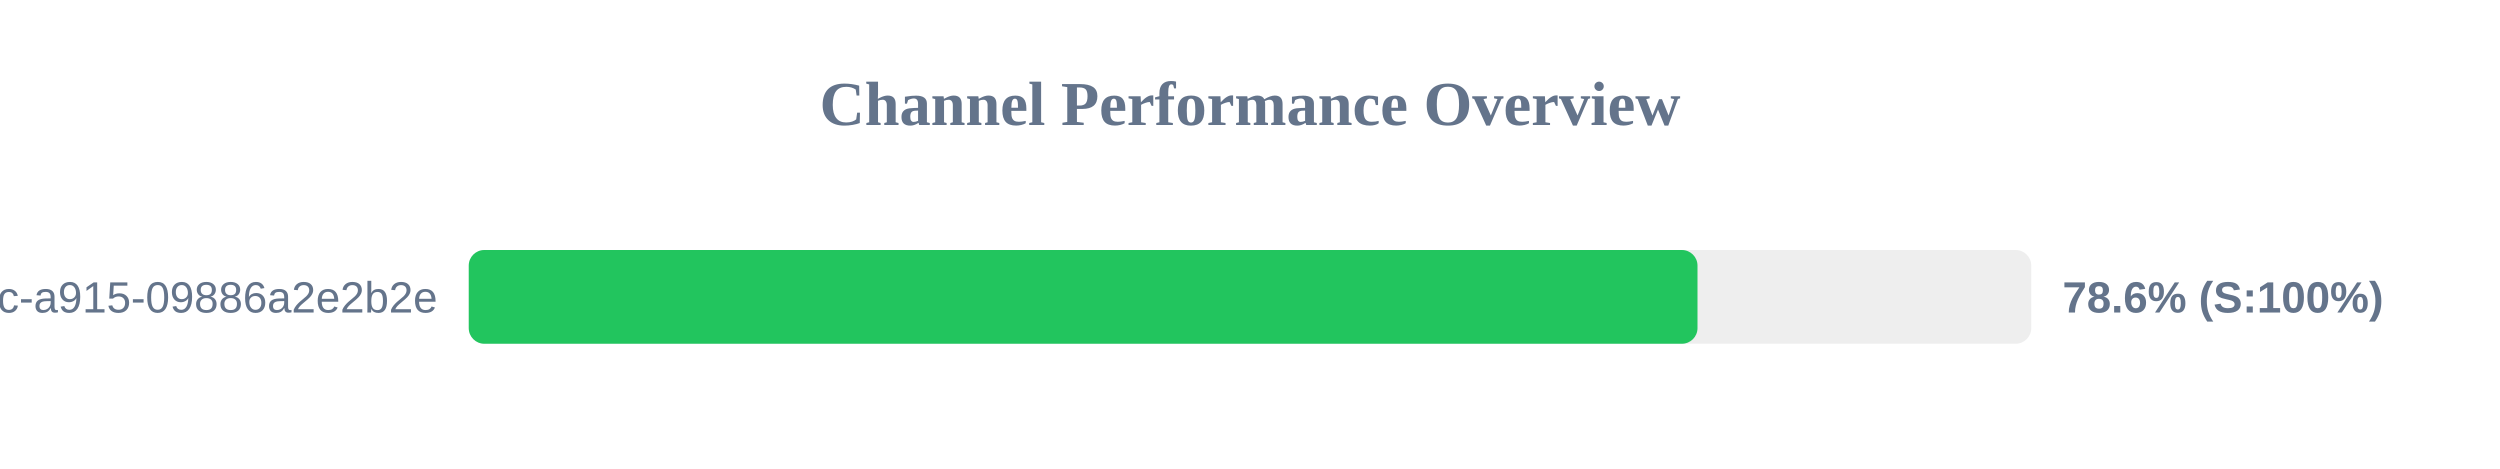
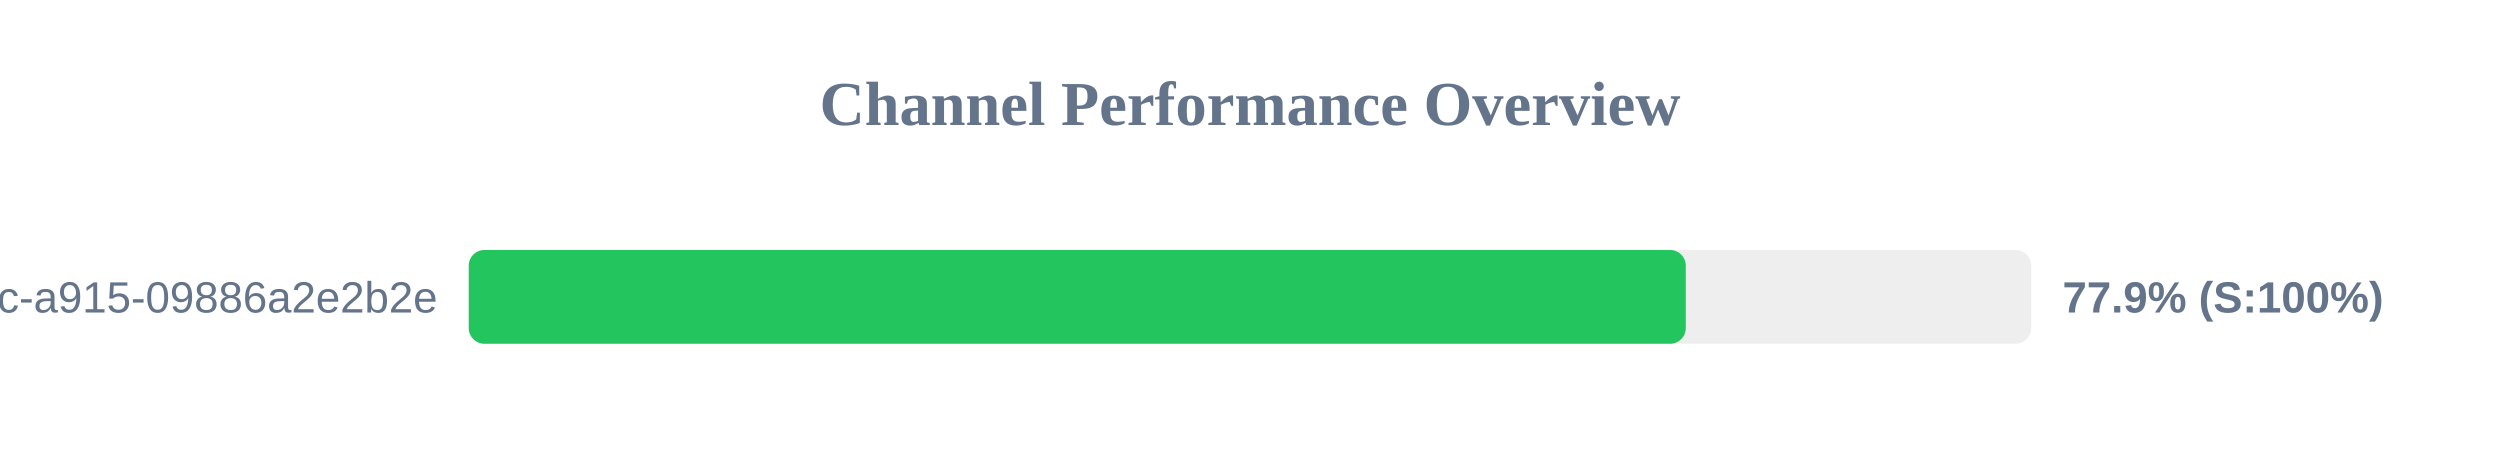
<svg xmlns="http://www.w3.org/2000/svg" width="800" height="150" version="1.1">
  <style>
        .row { font: 14px Arial; fill: #64748b; }
        .score { font: bold 14px Arial; fill: #64748b; }
    </style>
  <text x="400" y="40" text-anchor="middle" font-size="20px" font-weight="bold" fill="#64748b">Channel Performance Overview</text>
  <rect x="150" y="80" width="500" height="30" fill="#eee" rx="5" />
-   <rect x="150" y="80" width="393.2" height="30" fill="#22c55e" rx="5" />
+   <rect x="150" y="80" width="389.45" height="30" fill="#22c55e" rx="5" />
  <text x="140" y="100" text-anchor="end" class="row">?uuid=52816135-d3bc-46bc-a915-09886a2e2b2e</text>
-   <text x="660" y="100" text-anchor="start" class="score">78.6% (S:100%)</text>
+   <text x="660" y="100" text-anchor="start" class="score">77.9% (S:100%)</text>
</svg>
